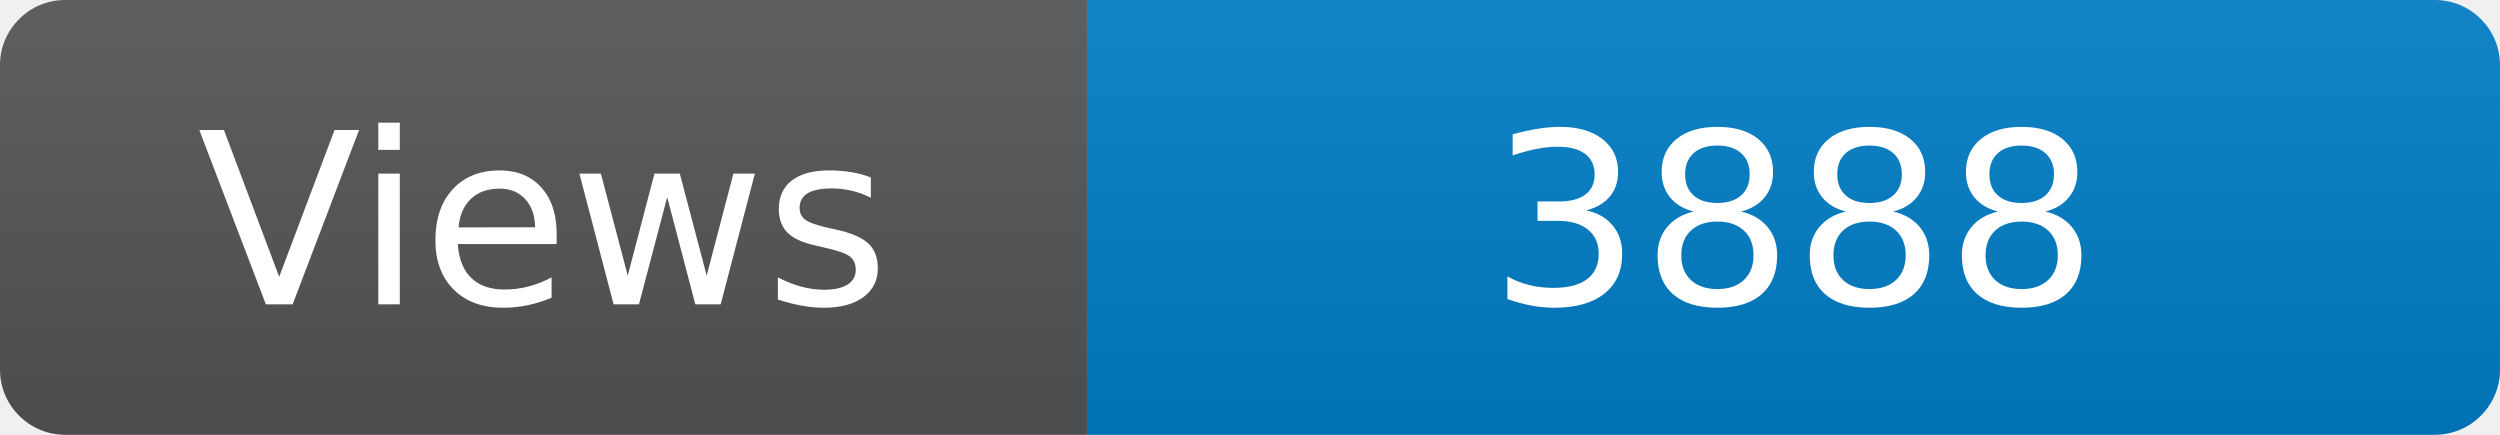
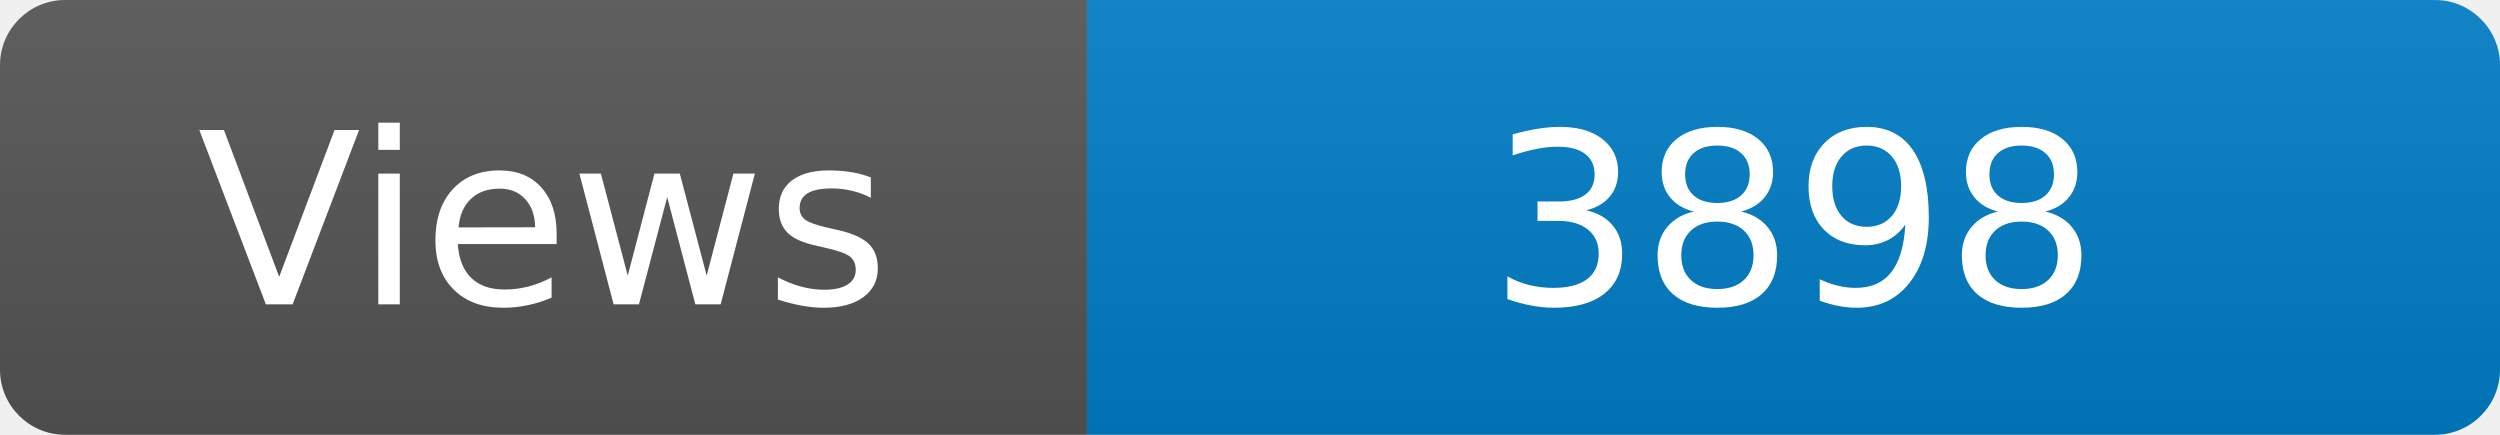
<svg xmlns="http://www.w3.org/2000/svg" width="115" height="20" role="img" aria-label="Maintained?: yes">
  <linearGradient id="s" x2="0" y2="100%">
    <stop offset="0" stop-color="#bbb" stop-opacity=".1" />
    <stop offset="1" stop-opacity=".1" />
  </linearGradient>
  <clipPath id="r">
    <rect width="115" height="20" rx="3" fill="#fff" />
  </clipPath>
  <g clip-path="url(#r)">
    <rect width="50" height="20" fill="#555" />
    <rect x="50" width="160" height="20" fill="#007ec6" />
    <rect width="115" height="20" fill="url(#s)" />
  </g>
  <g fill="#fff" text-anchor="middle" font-family="Verdana,Geneva,DejaVu Sans,sans-serif" font-size="110">
    <text x="250" y="140" transform="scale(.1)" fill="#fff">Views</text>
-     <text x="825" y="140" transform="scale(.1)" fill="#fff">3888</text>
+     <text x="825" y="140" transform="scale(.1)" fill="#fff">3898</text>
  </g>
</svg>
